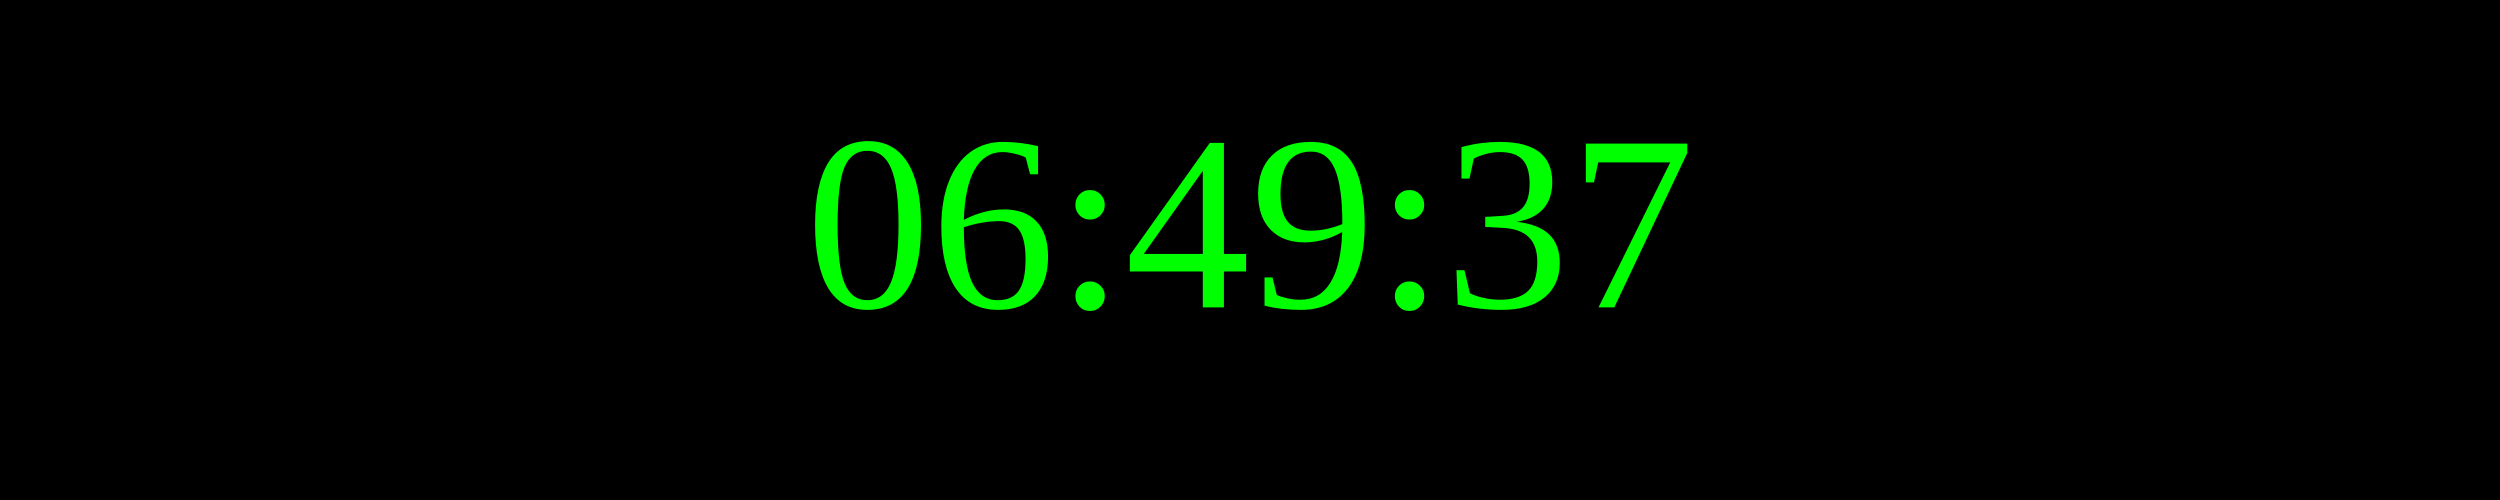
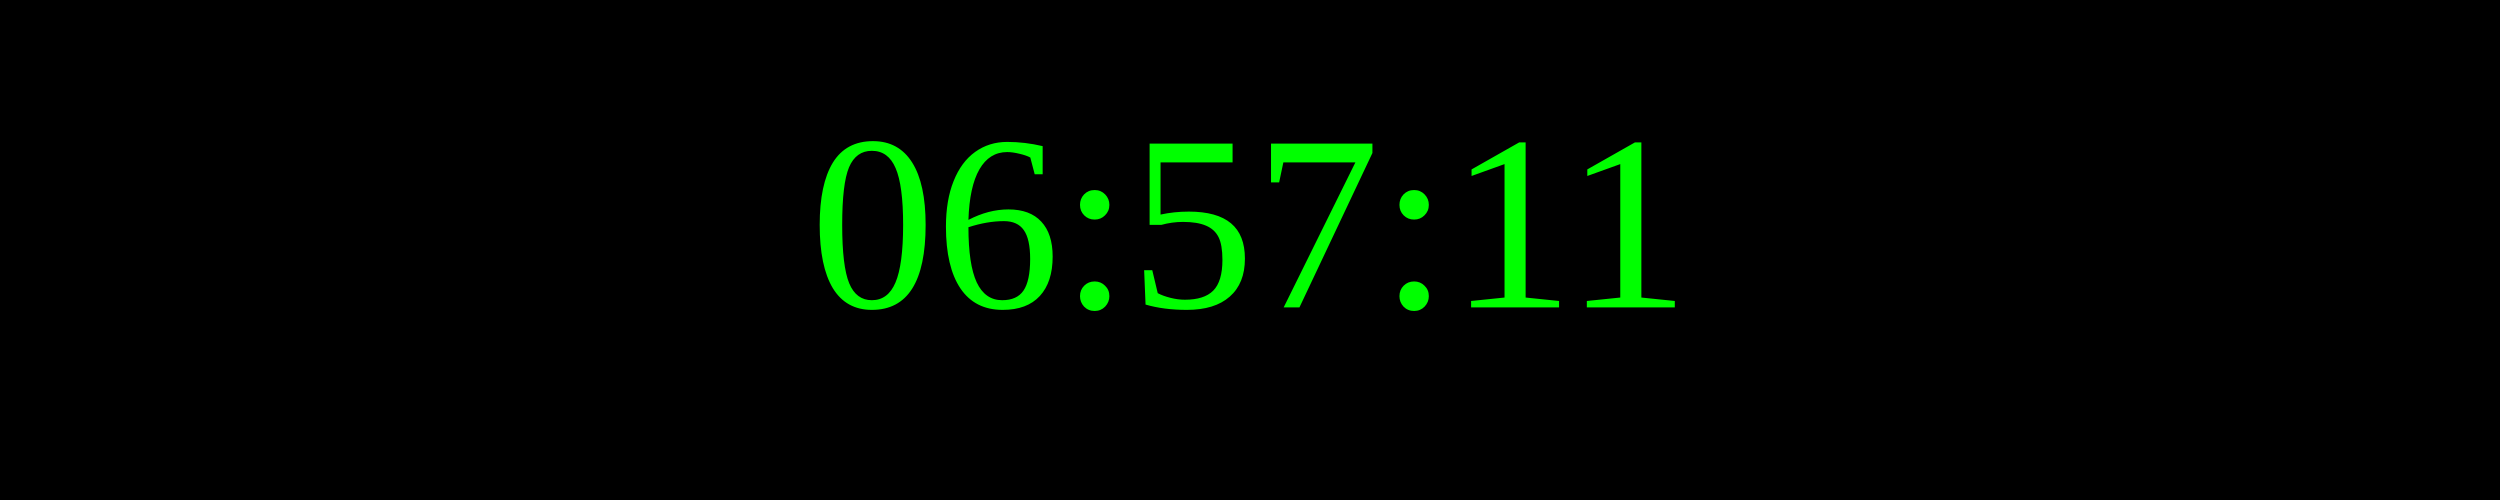
<svg xmlns="http://www.w3.org/2000/svg" width="250" height="50">
  <rect width="100%" height="100%" fill="black" />
  <text x="50%" y="50%" font-size="25" fill="lime" text-anchor="middle" dominant-baseline="middle">
- 06:49:37
+ 06:57:11
</text>
</svg>
